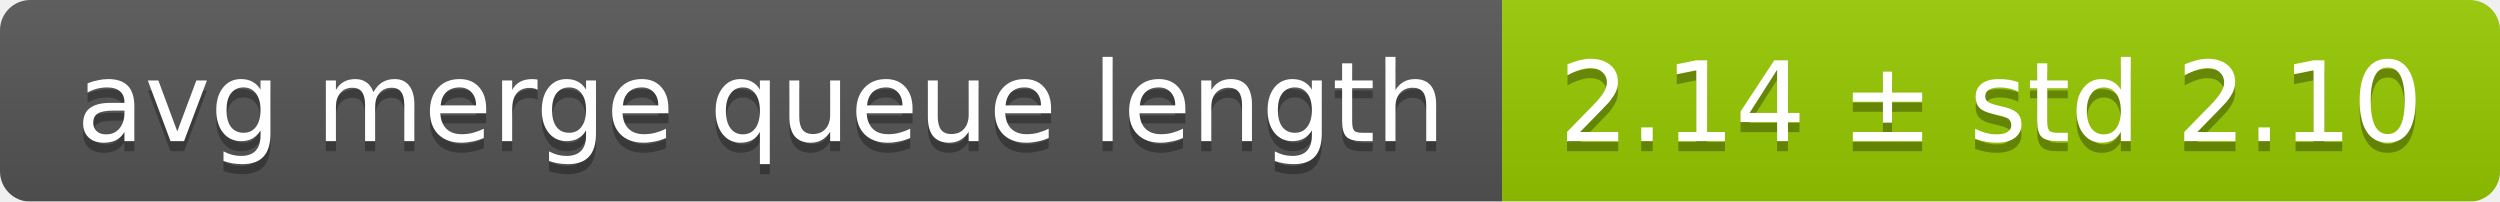
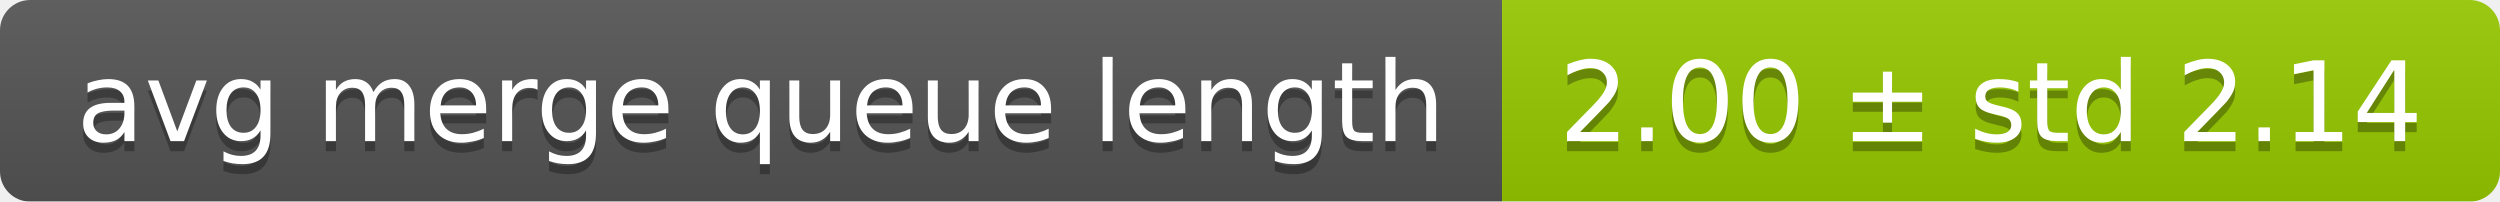
<svg xmlns="http://www.w3.org/2000/svg" width="248" height="20">
  <linearGradient id="smooth" x2="0" y2="100%">
    <stop offset="0" stop-color="#bbb" stop-opacity=".1" />
    <stop offset="1" stop-opacity=".1" />
  </linearGradient>
  <mask id="round">
    <rect width="248" height="20" rx="3" fill="#fff" />
  </mask>
  <g mask="url(#round)">
    <rect width="149" height="20" fill="#555" />
    <rect x="149" width="99" height="20" fill="#97ca00" />
    <rect width="248" height="20" fill="url(#smooth)" />
  </g>
  <g fill="#fff" text-anchor="middle" font-family="DejaVu Sans,Verdana,Geneva,sans-serif" font-size="11">
    <text x="75.5" y="15" fill="#010101" fill-opacity=".3">avg merge queue length</text>
    <text x="75.5" y="14">avg merge queue length</text>
-     <text x="197.5" y="15" fill="#010101" fill-opacity=".3">2.14 ± std 2.10</text>
-     <text x="197.5" y="14">2.14 ± std 2.10</text>
+     <text x="197.5" y="15" fill="#010101" fill-opacity=".3">2.00 ± std 2.14</text>
+     <text x="197.5" y="14">2.00 ± std 2.14</text>
  </g>
</svg>
